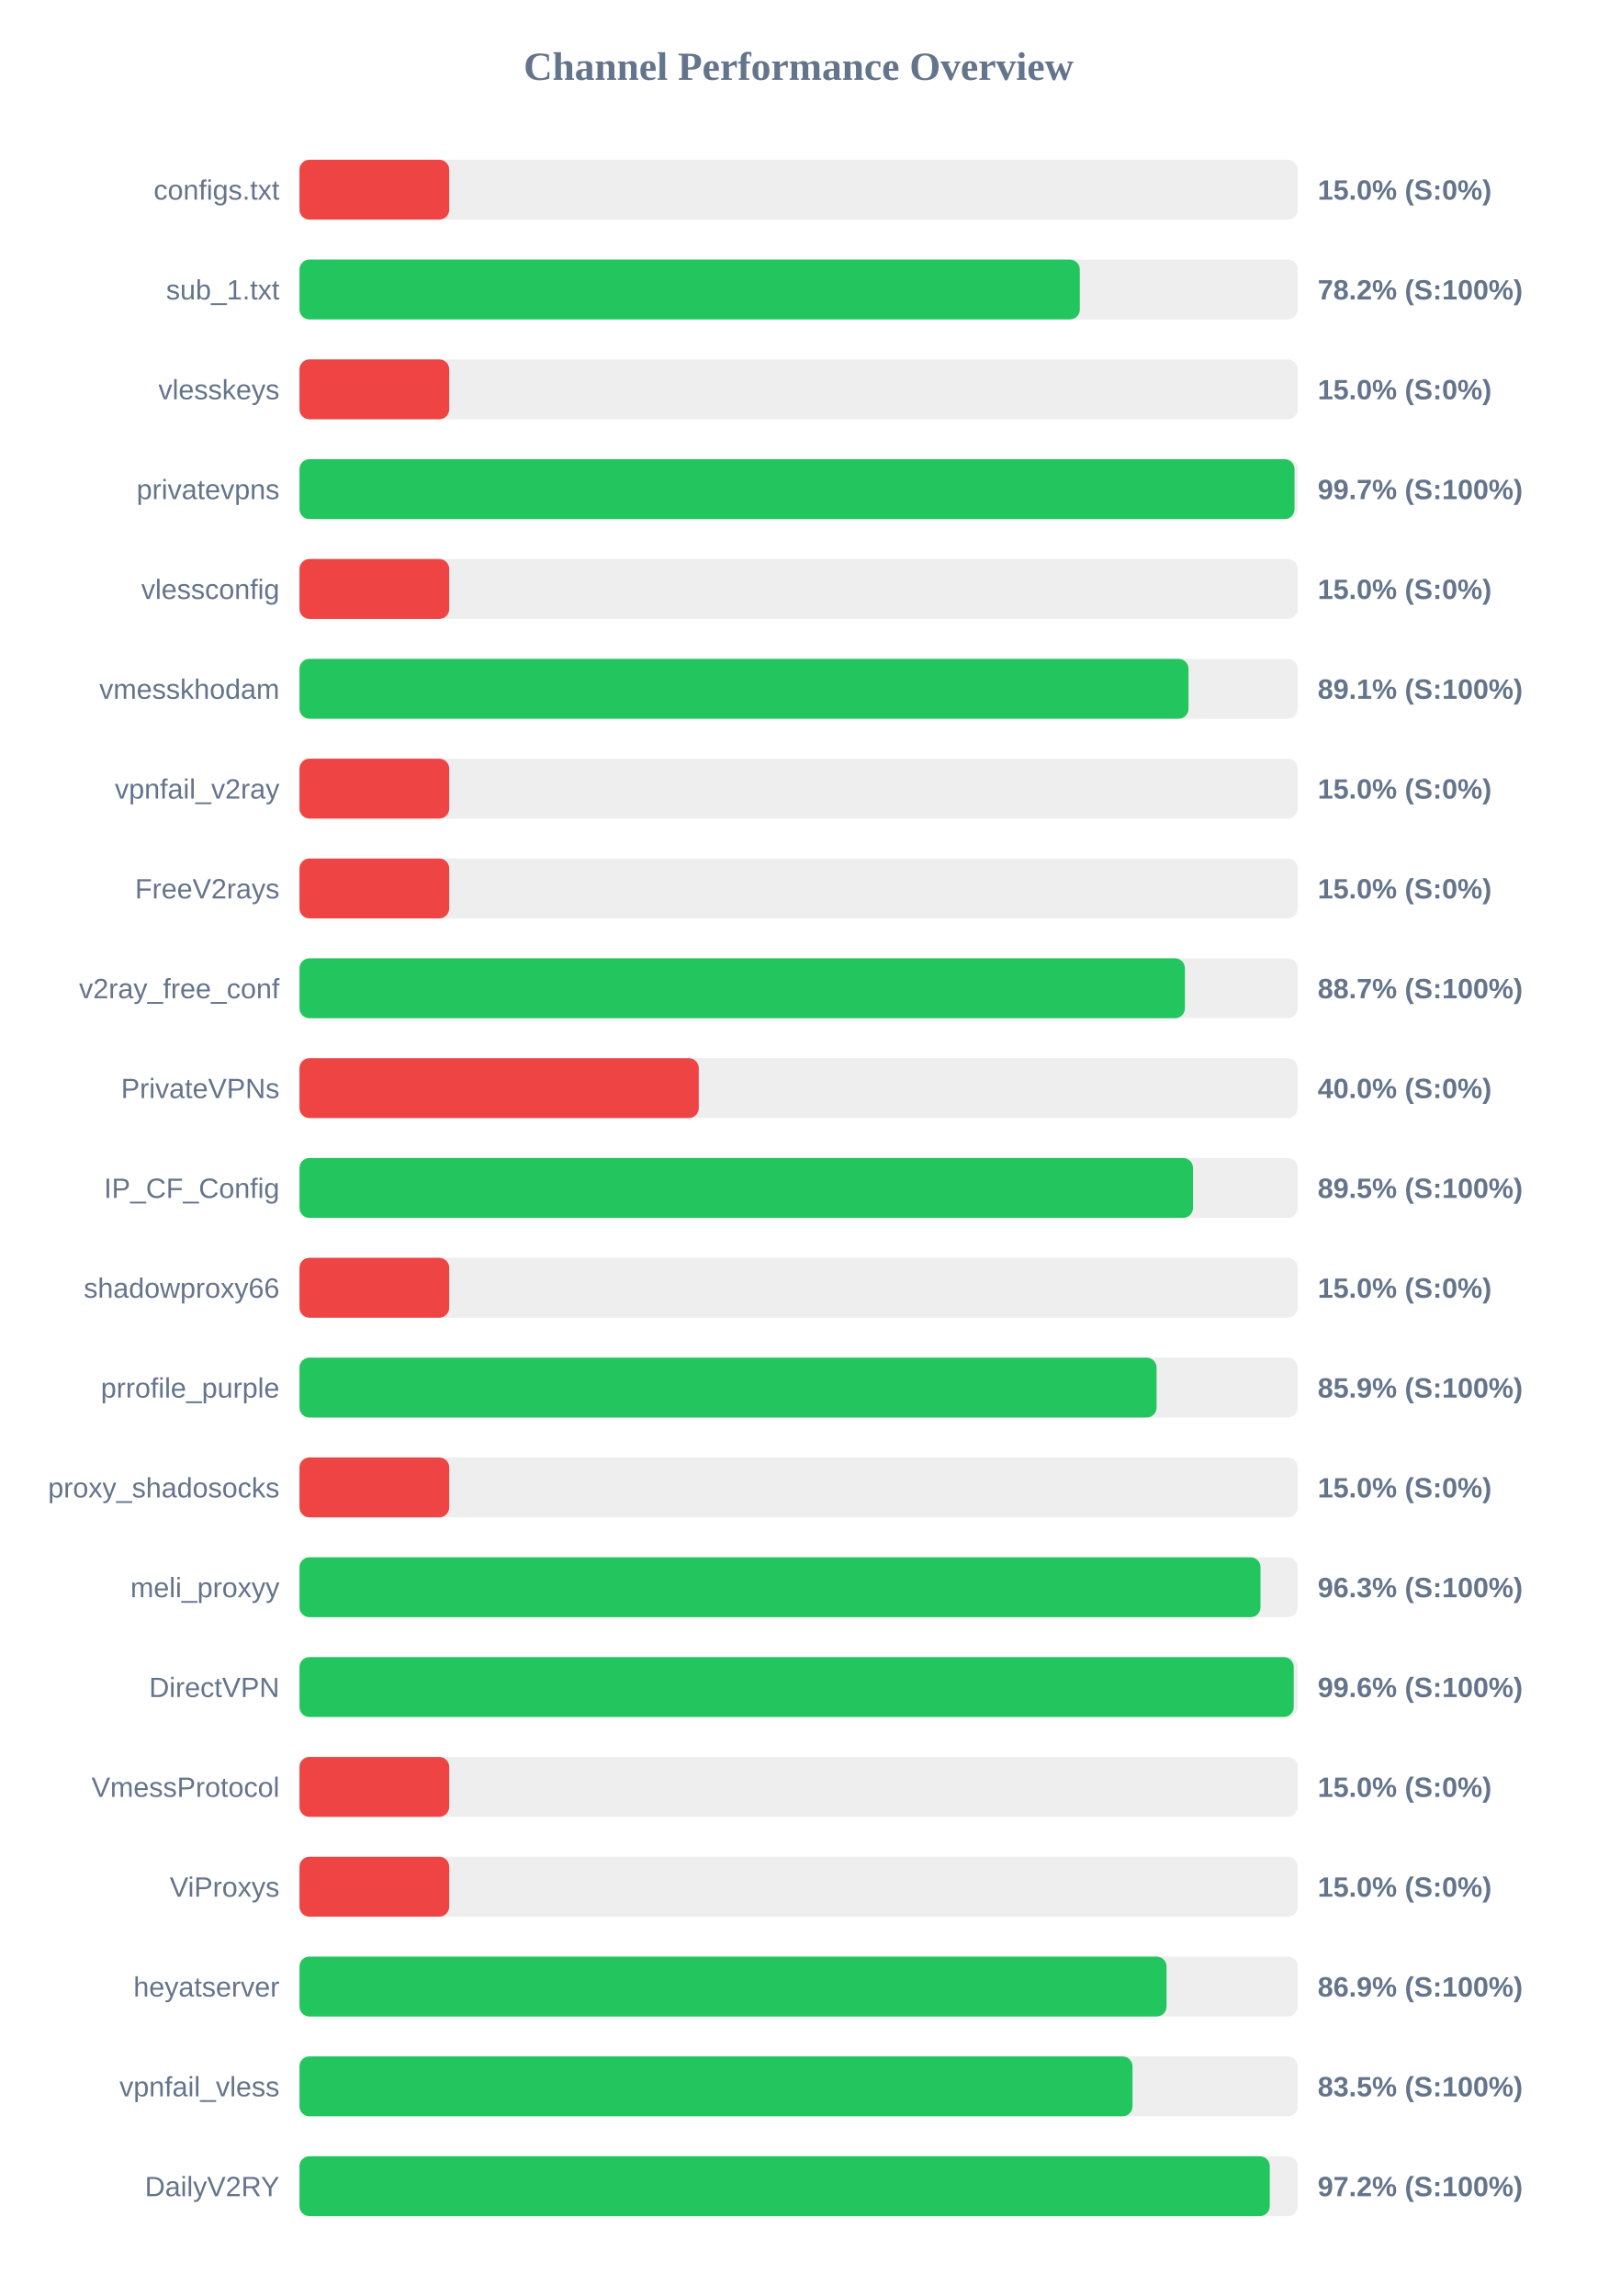
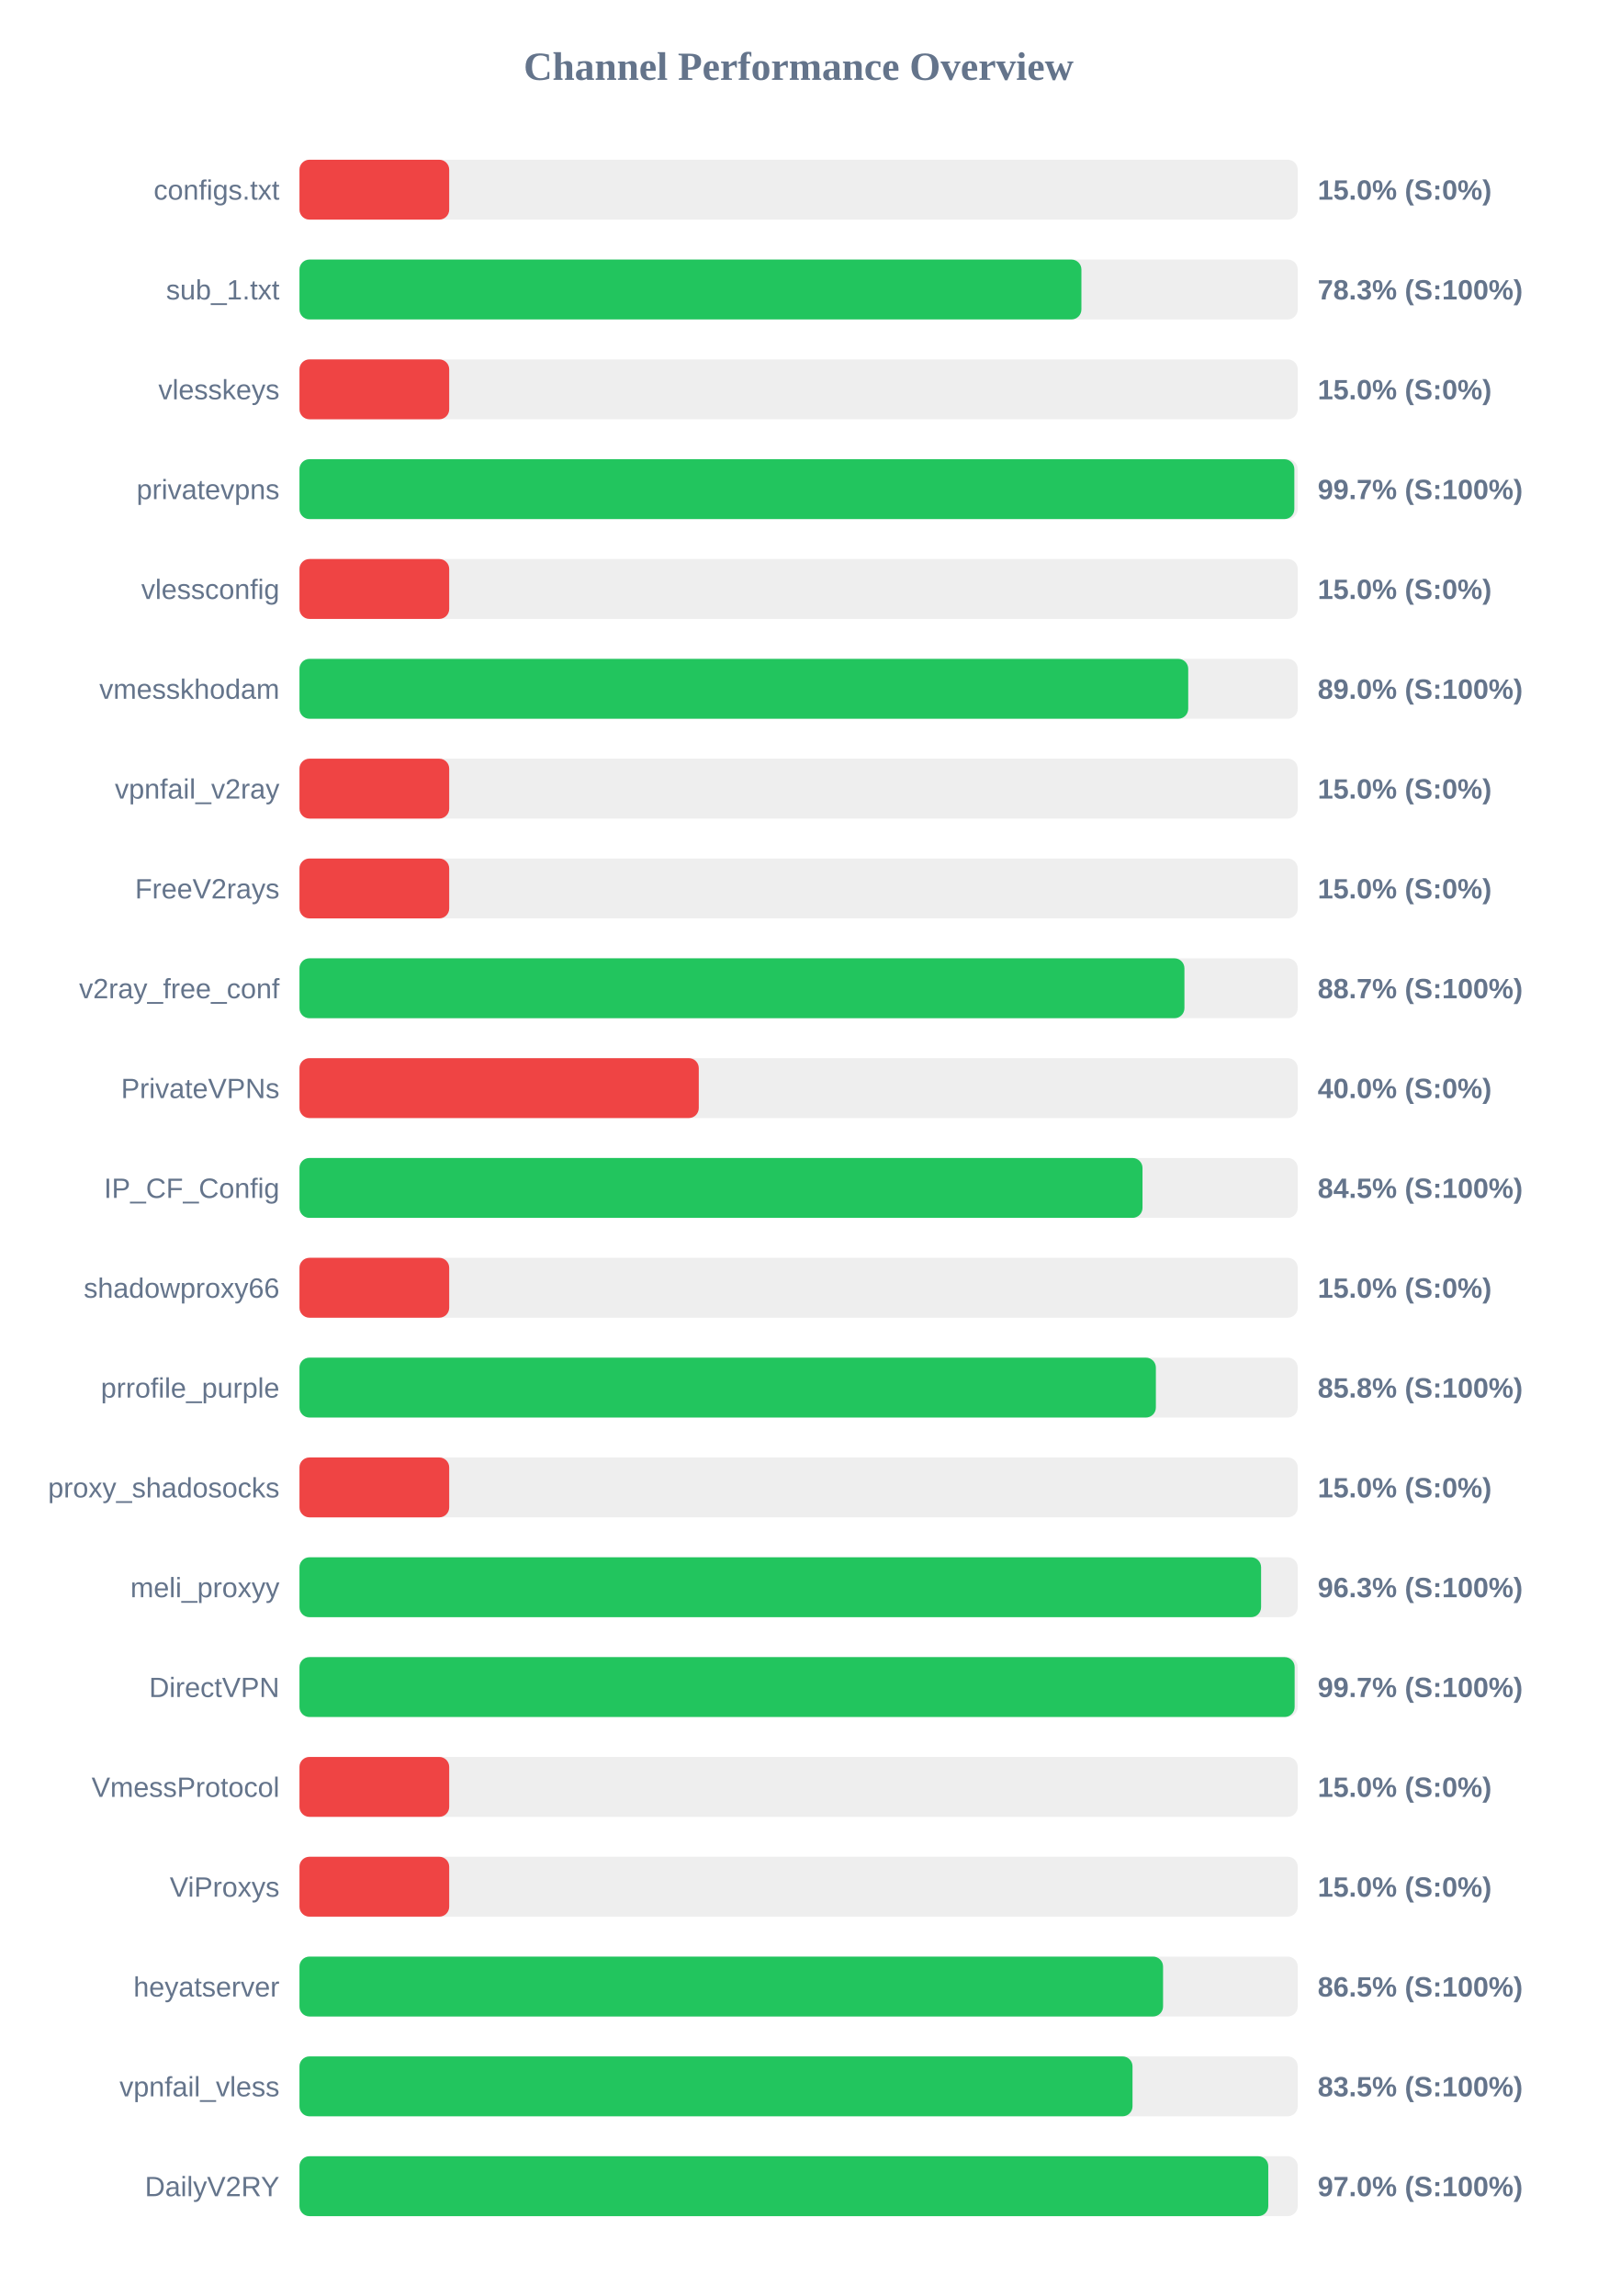
<svg xmlns="http://www.w3.org/2000/svg" width="800" height="1150" version="1.1">
  <style>
        .row { font: 14px Arial; fill: #64748b; }
        .score { font: bold 14px Arial; fill: #64748b; }
    </style>
  <text x="400" y="40" text-anchor="middle" font-size="20px" font-weight="bold" fill="#64748b">Channel Performance Overview</text>
  <rect x="150" y="80" width="500" height="30" fill="#eee" rx="5" />
  <rect x="150" y="80" width="75.0" height="30" fill="#ef4444" rx="5" />
  <text x="140" y="100" text-anchor="end" class="row">configs.txt</text>
  <text x="660" y="100" text-anchor="start" class="score">15.0% (S:0%)</text>
  <rect x="150" y="130" width="500" height="30" fill="#eee" rx="5" />
-   <rect x="150" y="130" width="390.85" height="30" fill="#22c55e" rx="5" />
+   <rect x="150" y="130" width="391.65" height="30" fill="#22c55e" rx="5" />
  <text x="140" y="150" text-anchor="end" class="row">sub_1.txt</text>
-   <text x="660" y="150" text-anchor="start" class="score">78.2% (S:100%)</text>
+   <text x="660" y="150" text-anchor="start" class="score">78.3% (S:100%)</text>
  <rect x="150" y="180" width="500" height="30" fill="#eee" rx="5" />
  <rect x="150" y="180" width="75.0" height="30" fill="#ef4444" rx="5" />
  <text x="140" y="200" text-anchor="end" class="row">vlesskeys</text>
  <text x="660" y="200" text-anchor="start" class="score">15.0% (S:0%)</text>
  <rect x="150" y="230" width="500" height="30" fill="#eee" rx="5" />
-   <rect x="150" y="230" width="498.4" height="30" fill="#22c55e" rx="5" />
+   <rect x="150" y="230" width="498.3" height="30" fill="#22c55e" rx="5" />
  <text x="140" y="250" text-anchor="end" class="row">privatevpns</text>
  <text x="660" y="250" text-anchor="start" class="score">99.7% (S:100%)</text>
  <rect x="150" y="280" width="500" height="30" fill="#eee" rx="5" />
  <rect x="150" y="280" width="75.0" height="30" fill="#ef4444" rx="5" />
  <text x="140" y="300" text-anchor="end" class="row">vlessconfig</text>
  <text x="660" y="300" text-anchor="start" class="score">15.0% (S:0%)</text>
  <rect x="150" y="330" width="500" height="30" fill="#eee" rx="5" />
-   <rect x="150" y="330" width="445.3" height="30" fill="#22c55e" rx="5" />
+   <rect x="150" y="330" width="445.15" height="30" fill="#22c55e" rx="5" />
  <text x="140" y="350" text-anchor="end" class="row">vmesskhodam</text>
-   <text x="660" y="350" text-anchor="start" class="score">89.1% (S:100%)</text>
+   <text x="660" y="350" text-anchor="start" class="score">89.0% (S:100%)</text>
  <rect x="150" y="380" width="500" height="30" fill="#eee" rx="5" />
  <rect x="150" y="380" width="75.0" height="30" fill="#ef4444" rx="5" />
  <text x="140" y="400" text-anchor="end" class="row">vpnfail_v2ray</text>
  <text x="660" y="400" text-anchor="start" class="score">15.0% (S:0%)</text>
  <rect x="150" y="430" width="500" height="30" fill="#eee" rx="5" />
  <rect x="150" y="430" width="75.0" height="30" fill="#ef4444" rx="5" />
  <text x="140" y="450" text-anchor="end" class="row">FreeV2rays</text>
  <text x="660" y="450" text-anchor="start" class="score">15.0% (S:0%)</text>
  <rect x="150" y="480" width="500" height="30" fill="#eee" rx="5" />
-   <rect x="150" y="480" width="443.5" height="30" fill="#22c55e" rx="5" />
+   <rect x="150" y="480" width="443.25" height="30" fill="#22c55e" rx="5" />
  <text x="140" y="500" text-anchor="end" class="row">v2ray_free_conf</text>
  <text x="660" y="500" text-anchor="start" class="score">88.7% (S:100%)</text>
  <rect x="150" y="530" width="500" height="30" fill="#eee" rx="5" />
  <rect x="150" y="530" width="200.0" height="30" fill="#ef4444" rx="5" />
  <text x="140" y="550" text-anchor="end" class="row">PrivateVPNs</text>
  <text x="660" y="550" text-anchor="start" class="score">40.0% (S:0%)</text>
  <rect x="150" y="580" width="500" height="30" fill="#eee" rx="5" />
-   <rect x="150" y="580" width="447.55" height="30" fill="#22c55e" rx="5" />
+   <rect x="150" y="580" width="422.25" height="30" fill="#22c55e" rx="5" />
  <text x="140" y="600" text-anchor="end" class="row">IP_CF_Config</text>
-   <text x="660" y="600" text-anchor="start" class="score">89.5% (S:100%)</text>
+   <text x="660" y="600" text-anchor="start" class="score">84.5% (S:100%)</text>
  <rect x="150" y="630" width="500" height="30" fill="#eee" rx="5" />
  <rect x="150" y="630" width="75.0" height="30" fill="#ef4444" rx="5" />
  <text x="140" y="650" text-anchor="end" class="row">shadowproxy66</text>
  <text x="660" y="650" text-anchor="start" class="score">15.0% (S:0%)</text>
  <rect x="150" y="680" width="500" height="30" fill="#eee" rx="5" />
-   <rect x="150" y="680" width="429.3" height="30" fill="#22c55e" rx="5" />
+   <rect x="150" y="680" width="428.95" height="30" fill="#22c55e" rx="5" />
  <text x="140" y="700" text-anchor="end" class="row">prrofile_purple</text>
-   <text x="660" y="700" text-anchor="start" class="score">85.9% (S:100%)</text>
+   <text x="660" y="700" text-anchor="start" class="score">85.8% (S:100%)</text>
  <rect x="150" y="730" width="500" height="30" fill="#eee" rx="5" />
  <rect x="150" y="730" width="75.0" height="30" fill="#ef4444" rx="5" />
  <text x="140" y="750" text-anchor="end" class="row">proxy_shadosocks</text>
  <text x="660" y="750" text-anchor="start" class="score">15.0% (S:0%)</text>
  <rect x="150" y="780" width="500" height="30" fill="#eee" rx="5" />
-   <rect x="150" y="780" width="481.35" height="30" fill="#22c55e" rx="5" />
+   <rect x="150" y="780" width="481.65" height="30" fill="#22c55e" rx="5" />
  <text x="140" y="800" text-anchor="end" class="row">meli_proxyy</text>
  <text x="660" y="800" text-anchor="start" class="score">96.3% (S:100%)</text>
  <rect x="150" y="830" width="500" height="30" fill="#eee" rx="5" />
-   <rect x="150" y="830" width="498.0" height="30" fill="#22c55e" rx="5" />
+   <rect x="150" y="830" width="498.45" height="30" fill="#22c55e" rx="5" />
  <text x="140" y="850" text-anchor="end" class="row">DirectVPN</text>
-   <text x="660" y="850" text-anchor="start" class="score">99.6% (S:100%)</text>
+   <text x="660" y="850" text-anchor="start" class="score">99.7% (S:100%)</text>
  <rect x="150" y="880" width="500" height="30" fill="#eee" rx="5" />
  <rect x="150" y="880" width="75.0" height="30" fill="#ef4444" rx="5" />
  <text x="140" y="900" text-anchor="end" class="row">VmessProtocol</text>
  <text x="660" y="900" text-anchor="start" class="score">15.0% (S:0%)</text>
  <rect x="150" y="930" width="500" height="30" fill="#eee" rx="5" />
  <rect x="150" y="930" width="75.0" height="30" fill="#ef4444" rx="5" />
  <text x="140" y="950" text-anchor="end" class="row">ViProxys</text>
  <text x="660" y="950" text-anchor="start" class="score">15.0% (S:0%)</text>
  <rect x="150" y="980" width="500" height="30" fill="#eee" rx="5" />
-   <rect x="150" y="980" width="434.3" height="30" fill="#22c55e" rx="5" />
+   <rect x="150" y="980" width="432.55" height="30" fill="#22c55e" rx="5" />
  <text x="140" y="1000" text-anchor="end" class="row">heyatserver</text>
-   <text x="660" y="1000" text-anchor="start" class="score">86.9% (S:100%)</text>
+   <text x="660" y="1000" text-anchor="start" class="score">86.5% (S:100%)</text>
  <rect x="150" y="1030" width="500" height="30" fill="#eee" rx="5" />
  <rect x="150" y="1030" width="417.25" height="30" fill="#22c55e" rx="5" />
  <text x="140" y="1050" text-anchor="end" class="row">vpnfail_vless</text>
  <text x="660" y="1050" text-anchor="start" class="score">83.5% (S:100%)</text>
  <rect x="150" y="1080" width="500" height="30" fill="#eee" rx="5" />
-   <rect x="150" y="1080" width="486.0" height="30" fill="#22c55e" rx="5" />
+   <rect x="150" y="1080" width="485.25" height="30" fill="#22c55e" rx="5" />
  <text x="140" y="1100" text-anchor="end" class="row">DailyV2RY</text>
-   <text x="660" y="1100" text-anchor="start" class="score">97.2% (S:100%)</text>
+   <text x="660" y="1100" text-anchor="start" class="score">97.0% (S:100%)</text>
</svg>
